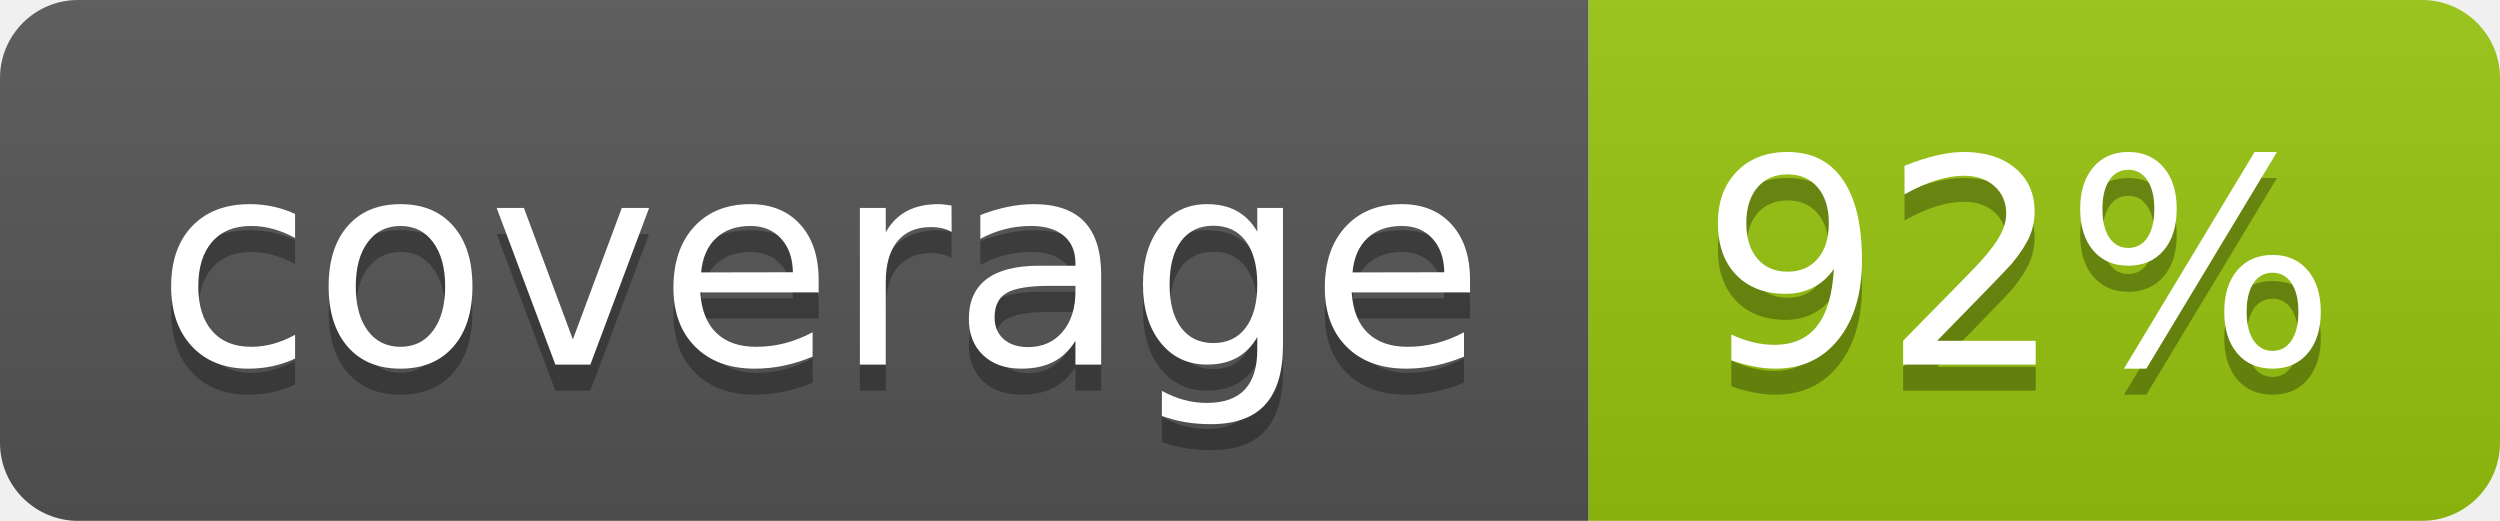
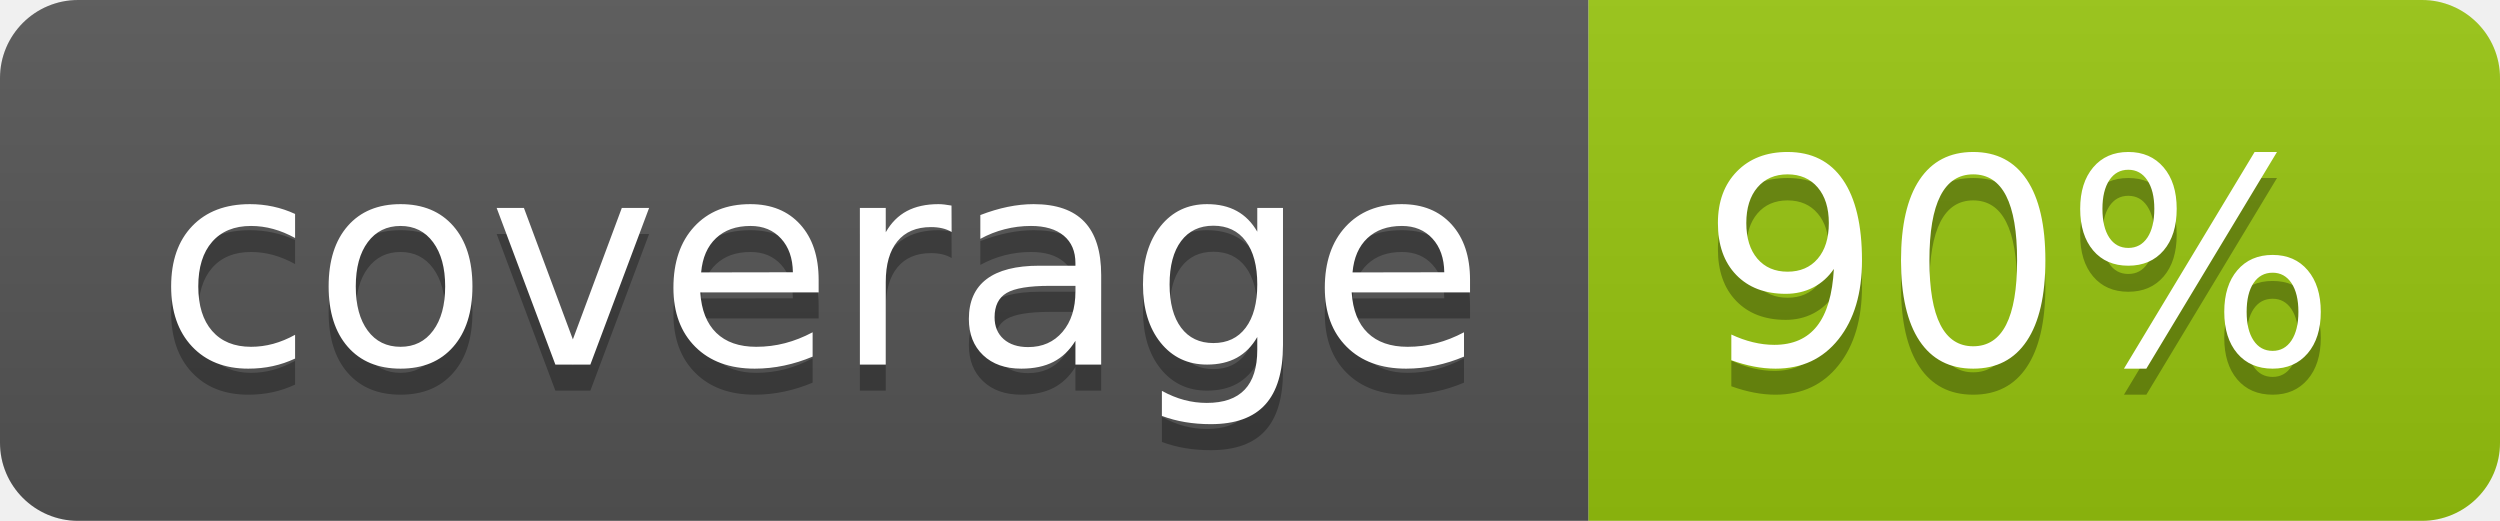
<svg xmlns="http://www.w3.org/2000/svg" width="96" height="20">
  <linearGradient id="b" x2="0" y2="100%">
    <stop offset="0" stop-color="#bbb" stop-opacity=".1" />
    <stop offset="1" stop-opacity=".1" />
  </linearGradient>
  <clipPath id="a">
    <rect width="96" height="20" rx="3" fill="#fff" />
  </clipPath>
  <g clip-path="url(#a)">
    <path fill="#555" d="M0 0h61v20H0z" />
    <path fill="#97C50F" d="M61 0h35v20H61z" />
    <path fill="url(#b)" d="M0 0h96v20H0z" />
  </g>
  <g fill="#fff" text-anchor="middle" font-family="DejaVu Sans,Verdana,Geneva,sans-serif" font-size="110">
    <text x="315" y="150" fill="#010101" fill-opacity=".3" transform="scale(.1)" textLength="510">coverage</text>
    <text x="315" y="140" transform="scale(.1)" textLength="510">coverage</text>
-     <text x="775" y="150" fill="#010101" fill-opacity=".3" transform="scale(.1)" textLength="250">92%</text>
-     <text x="775" y="140" transform="scale(.1)" textLength="250">92%</text>
+     <text x="775" y="150" fill="#010101" fill-opacity=".3" transform="scale(.1)" textLength="250">90%</text>
+     <text x="775" y="140" transform="scale(.1)" textLength="250">90%</text>
  </g>
</svg>
